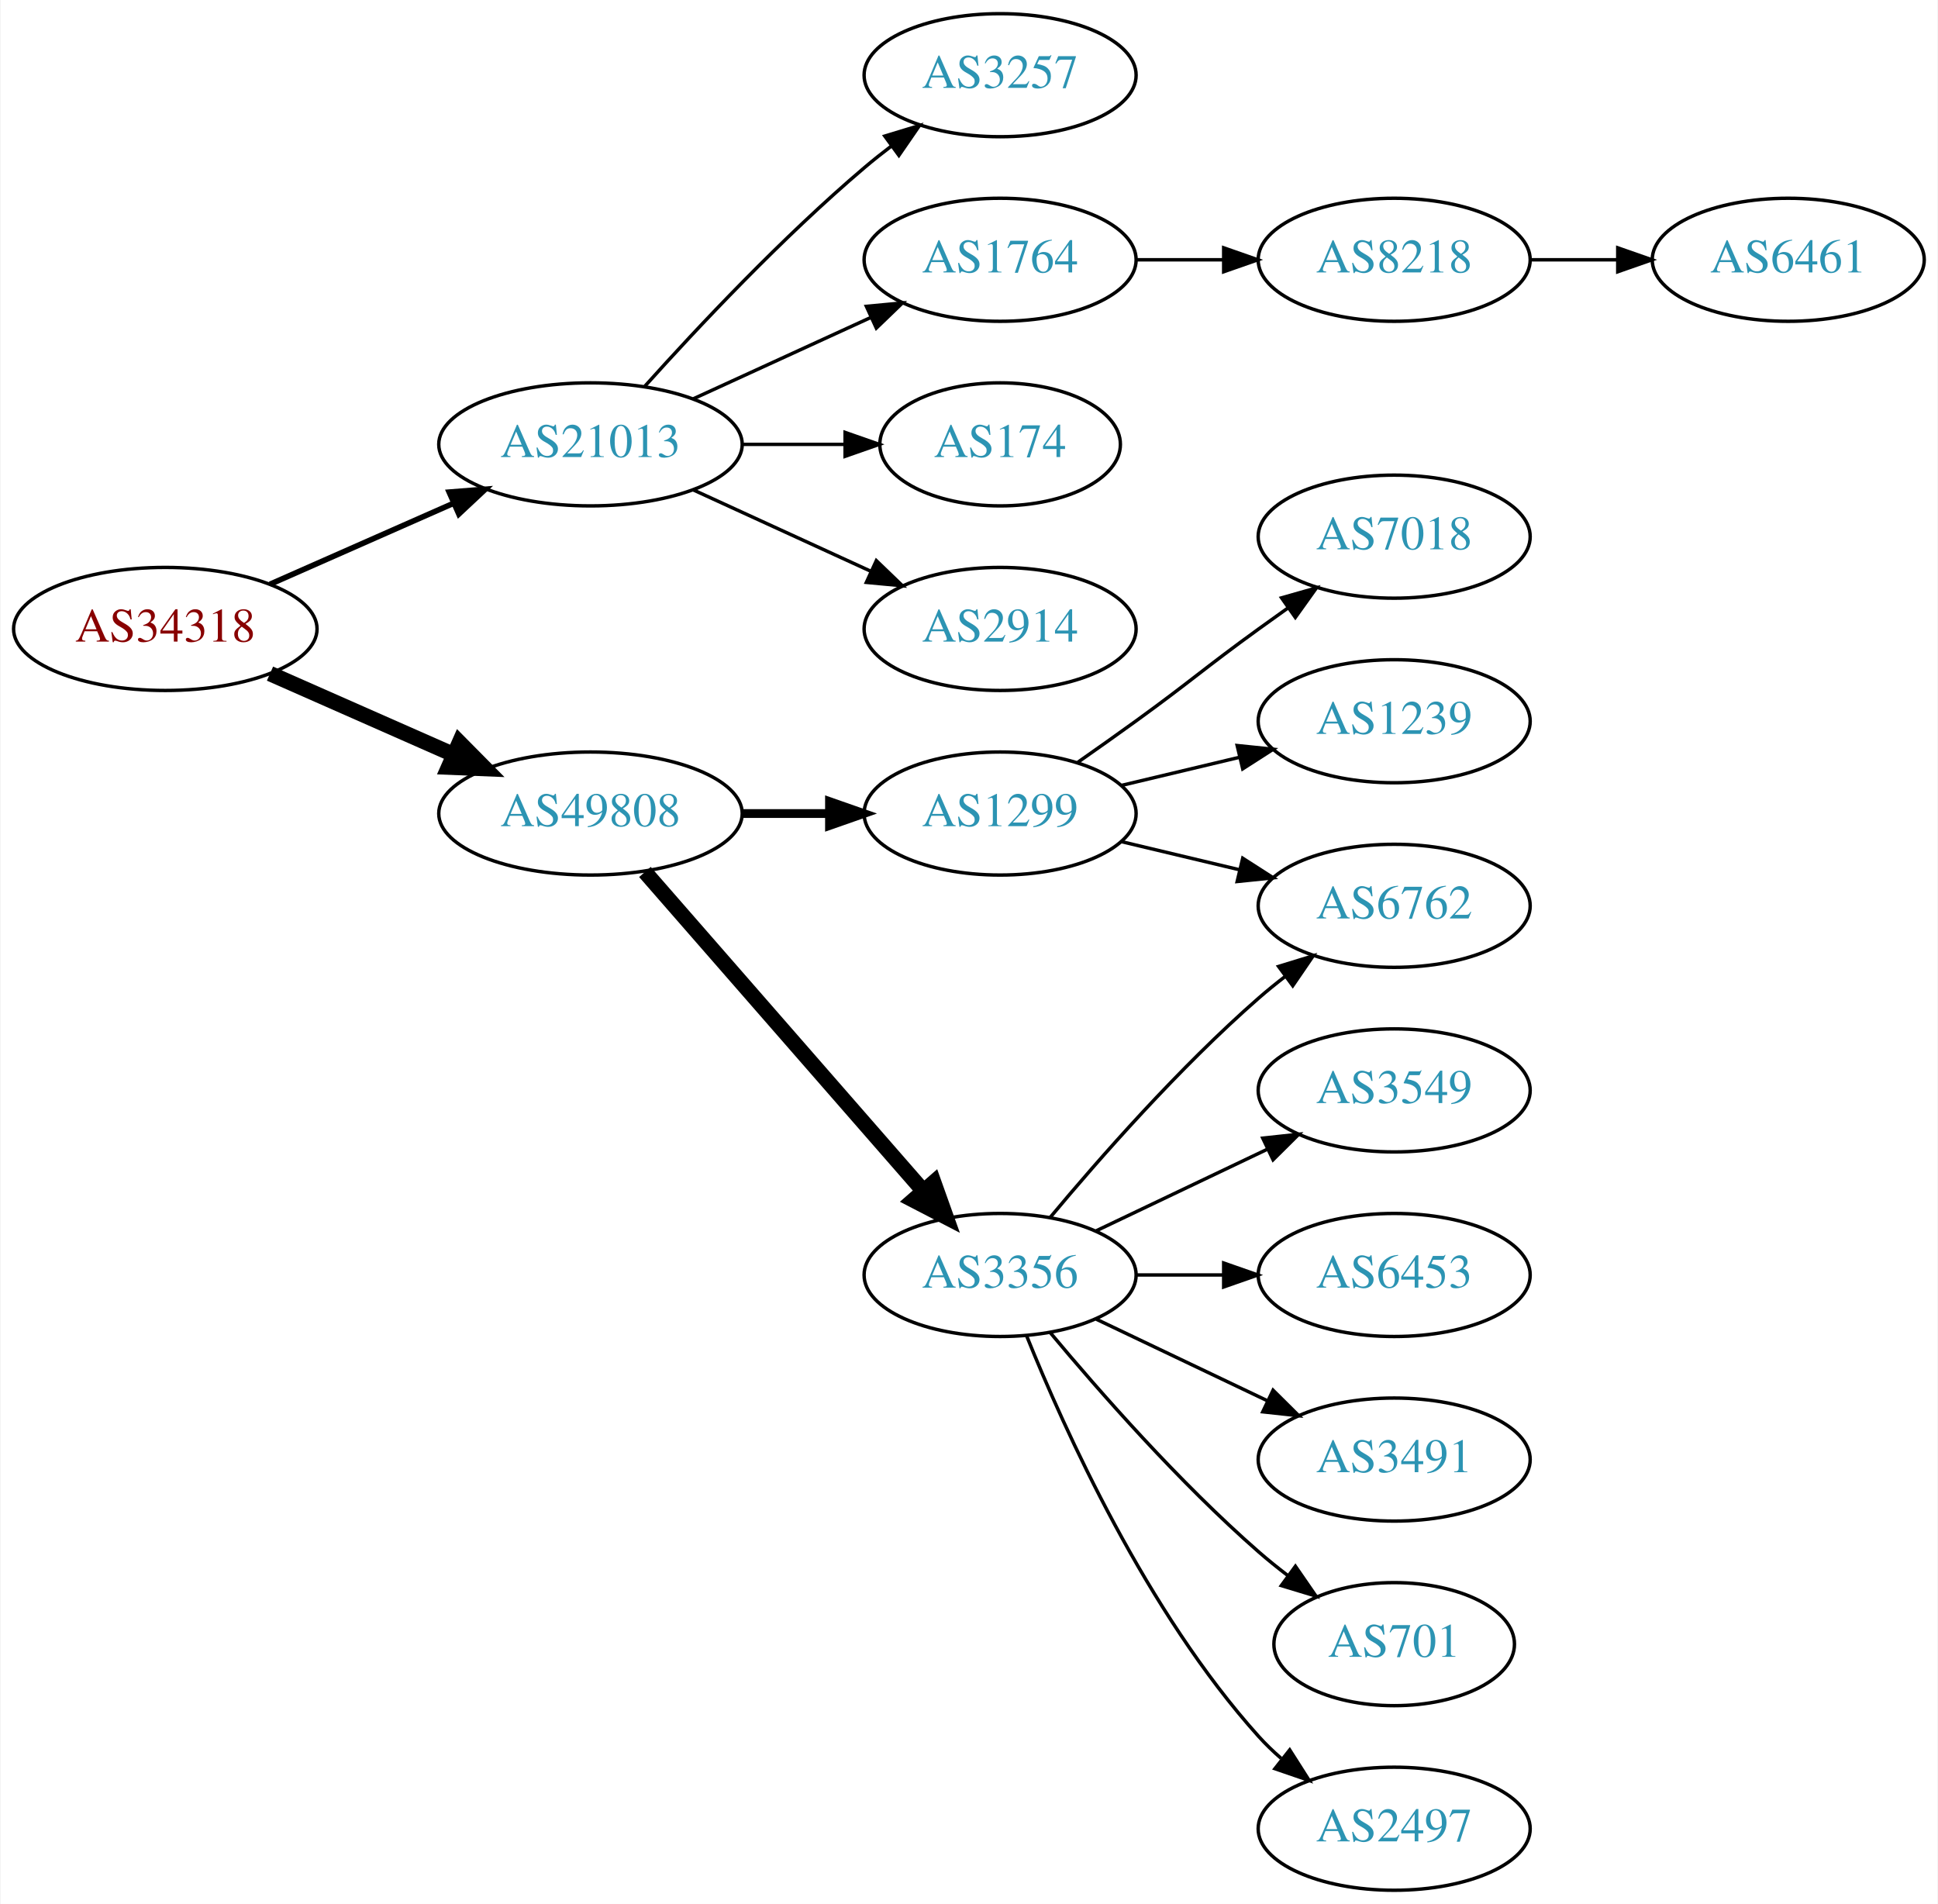
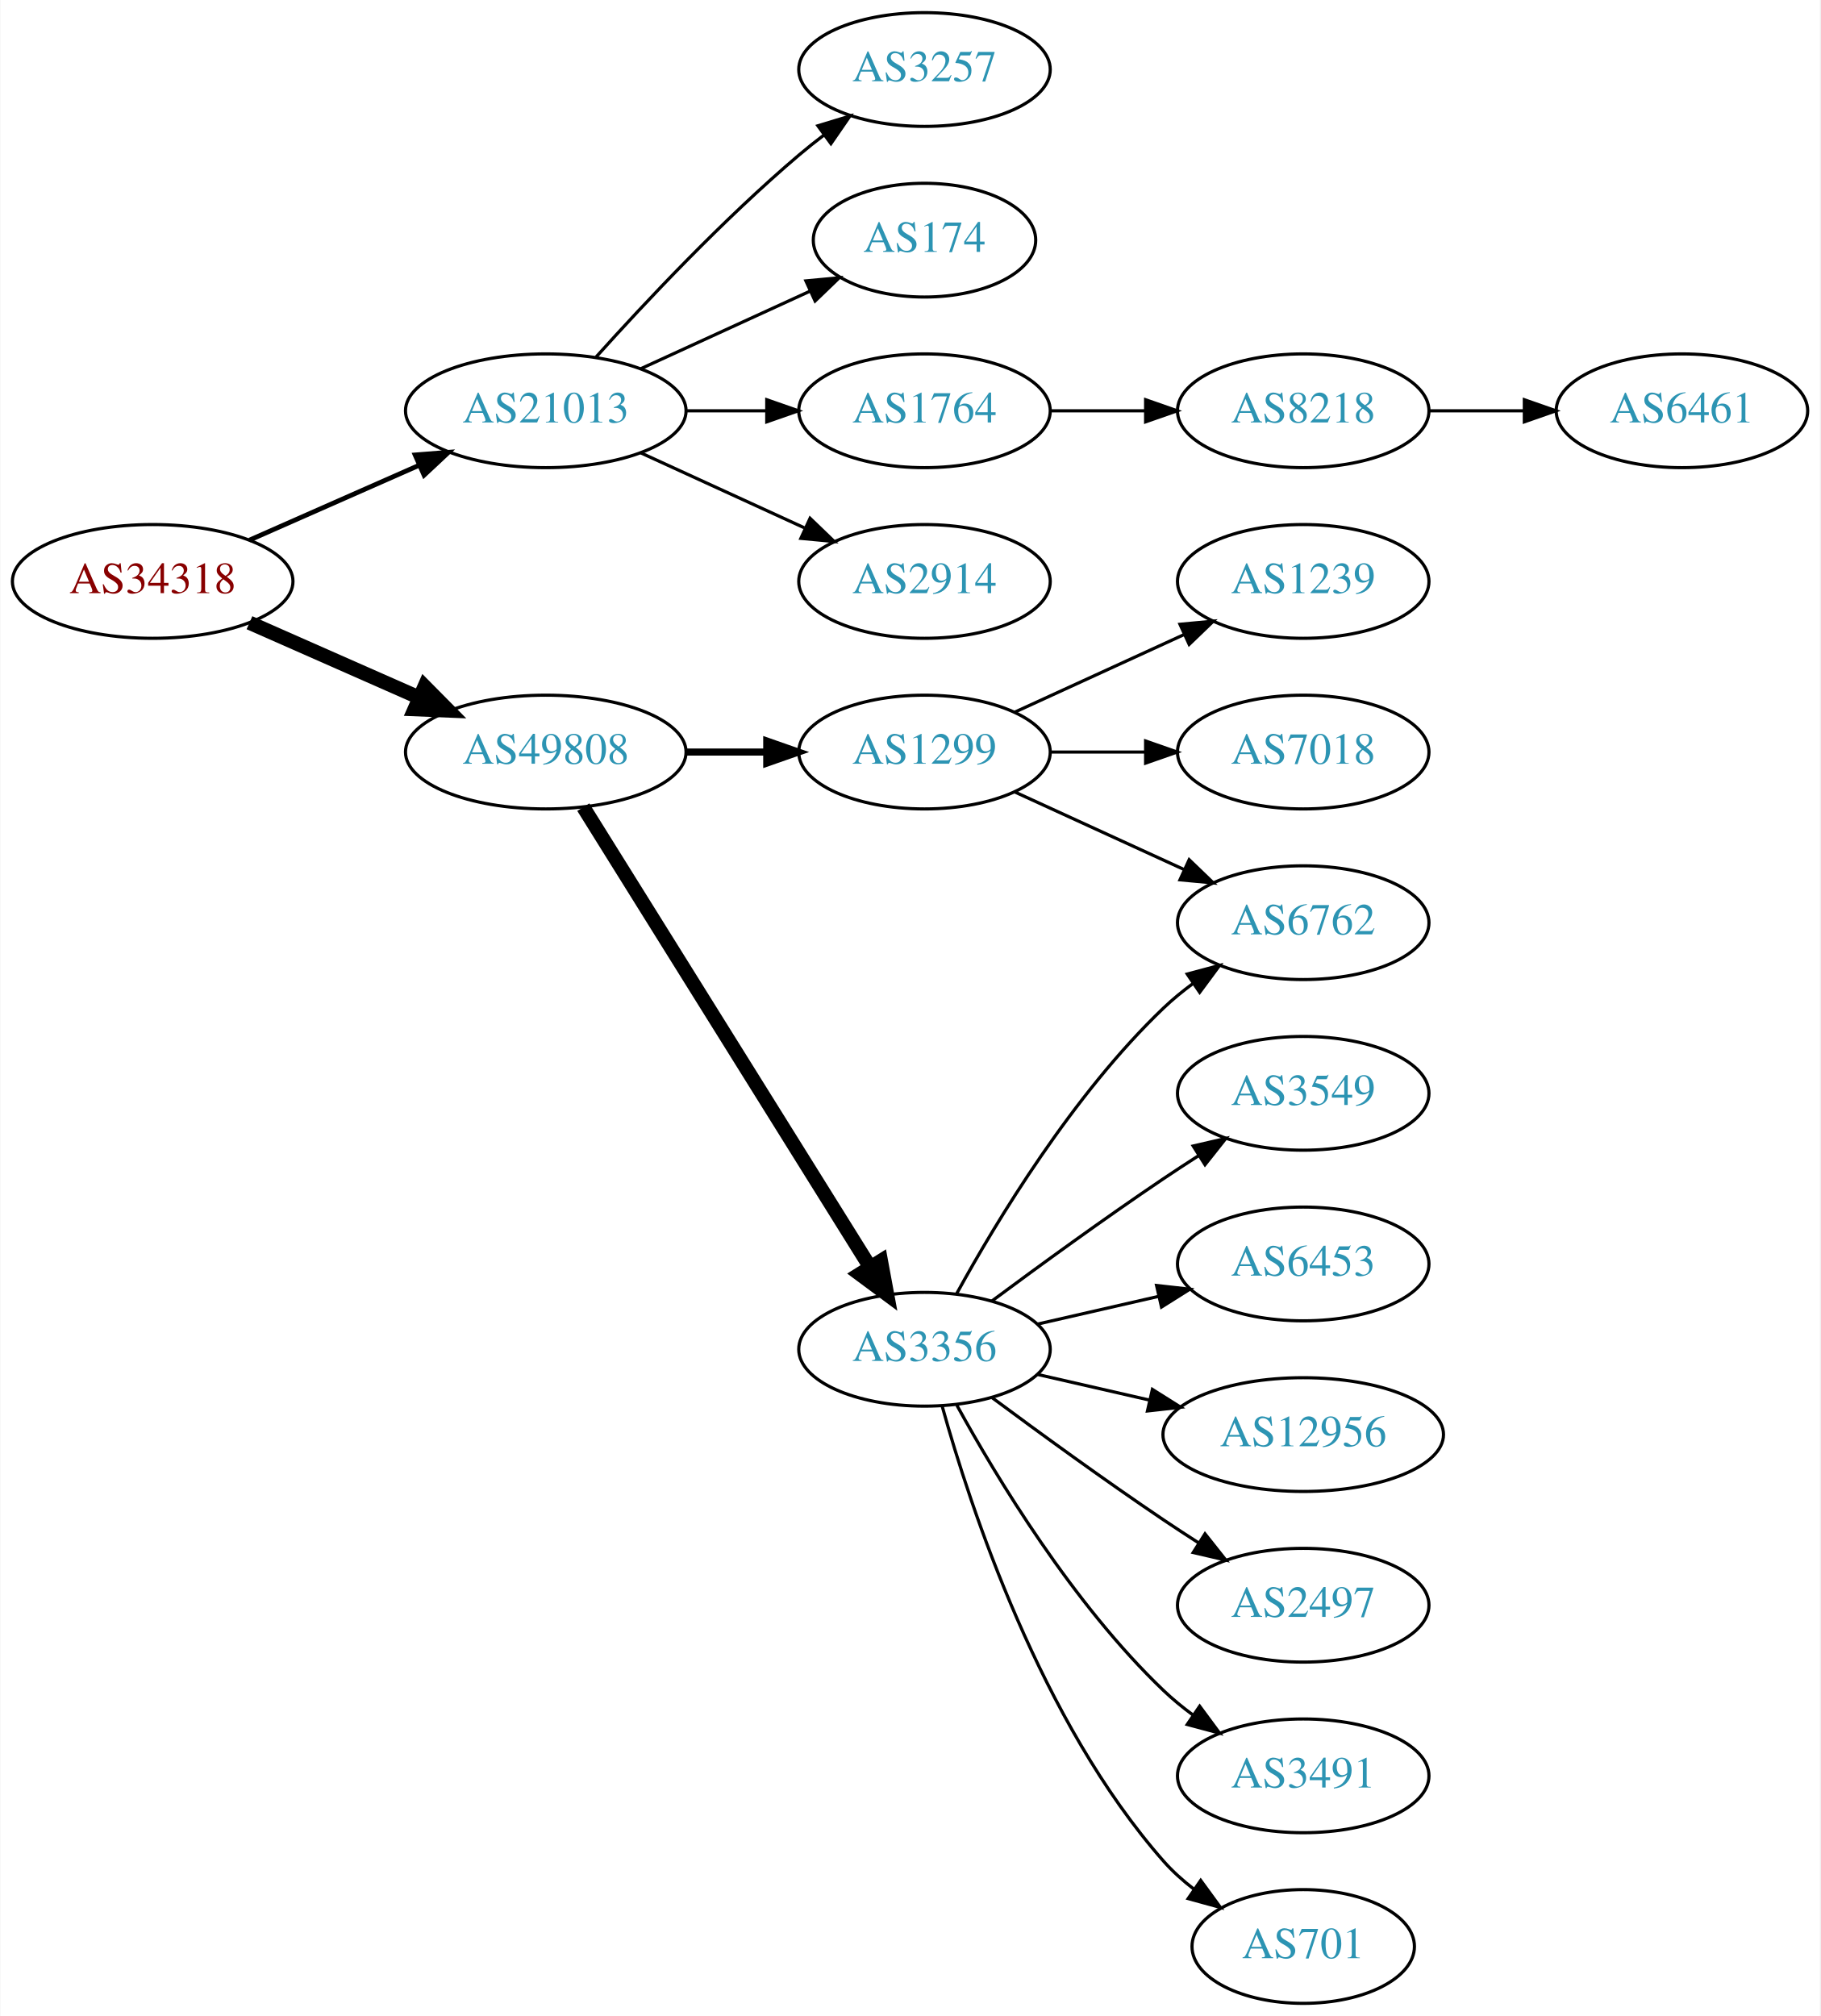
- <svg xmlns="http://www.w3.org/2000/svg" xmlns:xlink="http://www.w3.org/1999/xlink" width="567pt" height="557pt" viewBox="0.00 0.00 566.66 557.00">
-   <g id="graph0" class="graph" transform="scale(1 1) rotate(0) translate(4 553)">
-     <polygon fill="white" stroke="none" points="-4,4 -4,-553 562.663,-553 562.663,4 -4,4" />
+ <svg xmlns="http://www.w3.org/2000/svg" xmlns:xlink="http://www.w3.org/1999/xlink" width="576pt" height="638pt" viewBox="0.00 0.00 575.76 638.00">
+   <g id="graph0" class="graph" transform="scale(1 1) rotate(0) translate(4 634)">
+     <polygon fill="white" stroke="none" points="-4,4 -4,-634 571.762,-634 571.762,4 -4,4" />
    <g id="node1" class="node">
      <g id="a_node1">
        <a xlink:href="/asn/34318" xlink:title="AS34318 ~ Flashnet GmbH [AT]">
-           <ellipse fill="#ffffff" stroke="black" cx="44.196" cy="-369" rx="44.393" ry="18" />
-           <text text-anchor="middle" x="44.196" y="-365.3" font-family="Times,serif" font-size="14.00" fill="#880000">AS34318</text>
+           <ellipse fill="#ffffff" stroke="black" cx="44.196" cy="-450" rx="44.393" ry="18" />
+           <text text-anchor="middle" x="44.196" y="-446.3" font-family="Times,serif" font-size="14.00" fill="#880000">AS34318</text>
        </a>
      </g>
    </g>
    <g id="node2" class="node">
      <g id="a_node2">
        <a xlink:href="/asn/21013" xlink:title="AS21013 ~ Wels, AT [AT]">
-           <ellipse fill="#ffffff" stroke="black" cx="168.588" cy="-423" rx="44.393" ry="18" />
-           <text text-anchor="middle" x="168.588" y="-419.3" font-family="Times,serif" font-size="14.00" fill="#2c94b3">AS21013</text>
+           <ellipse fill="#ffffff" stroke="black" cx="168.588" cy="-504" rx="44.393" ry="18" />
+           <text text-anchor="middle" x="168.588" y="-500.3" font-family="Times,serif" font-size="14.00" fill="#2c94b3">AS21013</text>
        </a>
      </g>
    </g>
    <g id="edge1" class="edge">
-       <path fill="none" stroke="black" stroke-width="1.636" d="M74.824,-382.072C90.941,-389.183 111.081,-398.069 128.473,-405.742" />
-       <polygon fill="black" stroke="black" stroke-width="1.636" points="127.247,-409.027 137.809,-409.861 130.073,-402.622 127.247,-409.027" />
+       <path fill="none" stroke="black" stroke-width="1.5" d="M74.824,-463.072C90.941,-470.183 111.081,-479.069 128.473,-486.742" />
+       <polygon fill="black" stroke="black" stroke-width="1.5" points="127.247,-490.027 137.809,-490.861 130.073,-483.622 127.247,-490.027" />
    </g>
    <g id="node3" class="node">
      <g id="a_node3">
        <a xlink:href="/asn/49808" xlink:title="AS49808 ~ POWERSPEED-AS [AT]">
-           <ellipse fill="#ffffff" stroke="black" cx="168.588" cy="-315" rx="44.393" ry="18" />
-           <text text-anchor="middle" x="168.588" y="-311.3" font-family="Times,serif" font-size="14.00" fill="#2c94b3">AS49808</text>
+           <ellipse fill="#ffffff" stroke="black" cx="168.588" cy="-396" rx="44.393" ry="18" />
+           <text text-anchor="middle" x="168.588" y="-392.3" font-family="Times,serif" font-size="14.00" fill="#2c94b3">AS49808</text>
        </a>
      </g>
    </g>
    <g id="edge2" class="edge">
-       <path fill="none" stroke="black" stroke-width="4.5" d="M74.824,-355.928C90.941,-348.817 111.081,-339.931 128.473,-332.258" />
-       <polygon fill="black" stroke="black" stroke-width="4.5" points="130.249,-335.778 137.809,-328.139 127.071,-328.573 130.249,-335.778" />
+       <path fill="none" stroke="black" stroke-width="4.5" d="M74.824,-436.928C90.941,-429.817 111.081,-420.931 128.473,-413.258" />
+       <polygon fill="black" stroke="black" stroke-width="4.5" points="130.249,-416.778 137.809,-409.139 127.071,-409.573 130.249,-416.778" />
    </g>
    <g id="node4" class="node">
      <g id="a_node4">
        <a xlink:href="/asn/3257" xlink:title="AS3257 ~ GTT [DE]">
-           <ellipse fill="#ffffff" stroke="black" cx="288.431" cy="-531" rx="39.794" ry="18" />
-           <text text-anchor="middle" x="288.431" y="-527.3" font-family="Times,serif" font-size="14.00" fill="#2c94b3">AS3257</text>
+           <ellipse fill="#ffffff" stroke="black" cx="288.431" cy="-612" rx="39.794" ry="18" />
+           <text text-anchor="middle" x="288.431" y="-608.3" font-family="Times,serif" font-size="14.00" fill="#2c94b3">AS3257</text>
        </a>
      </g>
    </g>
    <g id="edge3" class="edge">
-       <path fill="none" stroke="black" d="M184.521,-440.044C199.847,-457.097 224.782,-483.65 248.784,-504 251.281,-506.117 253.942,-508.232 256.653,-510.293" />
-       <polygon fill="black" stroke="black" points="254.69,-513.194 264.83,-516.266 258.819,-507.541 254.69,-513.194" />
+       <path fill="none" stroke="black" d="M184.521,-521.044C199.847,-538.097 224.782,-564.65 248.784,-585 251.281,-587.117 253.942,-589.232 256.653,-591.293" />
+       <polygon fill="black" stroke="black" points="254.69,-594.194 264.83,-597.266 258.819,-588.541 254.69,-594.194" />
    </g>
    <g id="node5" class="node">
      <g id="a_node5">
-         <a xlink:href="/asn/1764" xlink:title="AS1764 ~ NEXTLAYER-AS [AT]">
-           <ellipse fill="#ffffff" stroke="black" cx="288.431" cy="-477" rx="39.794" ry="18" />
-           <text text-anchor="middle" x="288.431" y="-473.3" font-family="Times,serif" font-size="14.00" fill="#2c94b3">AS1764</text>
+         <a xlink:href="/asn/174" xlink:title="AS174 ~ Cogent Communications [US]">
+           <ellipse fill="#ffffff" stroke="black" cx="288.431" cy="-558" rx="35.194" ry="18" />
+           <text text-anchor="middle" x="288.431" y="-554.3" font-family="Times,serif" font-size="14.00" fill="#2c94b3">AS174</text>
        </a>
      </g>
    </g>
    <g id="edge4" class="edge">
-       <path fill="none" stroke="black" d="M198.718,-436.348C214.329,-443.502 233.727,-452.391 250.399,-460.03" />
-       <polygon fill="black" stroke="black" points="249.302,-463.378 259.851,-464.362 252.218,-457.014 249.302,-463.378" />
+       <path fill="none" stroke="black" d="M198.718,-517.348C214.935,-524.78 235.238,-534.083 252.327,-541.914" />
+       <polygon fill="black" stroke="black" points="250.895,-545.108 261.444,-546.092 253.811,-538.744 250.895,-545.108" />
    </g>
    <g id="node6" class="node">
      <g id="a_node6">
-         <a xlink:href="/asn/174" xlink:title="AS174 ~ Cogent Communications [US]">
-           <ellipse fill="#ffffff" stroke="black" cx="288.431" cy="-423" rx="35.194" ry="18" />
-           <text text-anchor="middle" x="288.431" y="-419.3" font-family="Times,serif" font-size="14.00" fill="#2c94b3">AS174</text>
+         <a xlink:href="/asn/1764" xlink:title="AS1764 ~ NEXTLAYER-AS [AT]">
+           <ellipse fill="#ffffff" stroke="black" cx="288.431" cy="-504" rx="39.794" ry="18" />
+           <text text-anchor="middle" x="288.431" y="-500.3" font-family="Times,serif" font-size="14.00" fill="#2c94b3">AS1764</text>
        </a>
      </g>
    </g>
    <g id="edge5" class="edge">
-       <path fill="none" stroke="black" d="M212.799,-423C222.647,-423 233.127,-423 243.024,-423" />
-       <polygon fill="black" stroke="black" points="243.076,-426.5 253.076,-423 243.076,-419.5 243.076,-426.5" />
+       <path fill="none" stroke="black" d="M212.799,-504C221.112,-504 229.875,-504 238.357,-504" />
+       <polygon fill="black" stroke="black" points="238.516,-507.5 248.516,-504 238.516,-500.5 238.516,-507.5" />
    </g>
    <g id="node7" class="node">
      <g id="a_node7">
        <a xlink:href="/asn/2914" xlink:title="AS2914 ~ NTT America, Inc. [US]">
-           <ellipse fill="#ffffff" stroke="black" cx="288.431" cy="-369" rx="39.794" ry="18" />
-           <text text-anchor="middle" x="288.431" y="-365.3" font-family="Times,serif" font-size="14.00" fill="#2c94b3">AS2914</text>
+           <ellipse fill="#ffffff" stroke="black" cx="288.431" cy="-450" rx="39.794" ry="18" />
+           <text text-anchor="middle" x="288.431" y="-446.3" font-family="Times,serif" font-size="14.00" fill="#2c94b3">AS2914</text>
        </a>
      </g>
    </g>
    <g id="edge6" class="edge">
-       <path fill="none" stroke="black" d="M198.718,-409.652C214.329,-402.498 233.727,-393.609 250.399,-385.97" />
-       <polygon fill="black" stroke="black" points="252.218,-388.986 259.851,-381.638 249.302,-382.622 252.218,-388.986" />
+       <path fill="none" stroke="black" d="M198.718,-490.652C214.329,-483.498 233.727,-474.609 250.399,-466.97" />
+       <polygon fill="black" stroke="black" points="252.218,-469.986 259.851,-462.638 249.302,-463.622 252.218,-469.986" />
    </g>
    <g id="node10" class="node">
      <g id="a_node10">
        <a xlink:href="/asn/1299" xlink:title="AS1299 ~ Telia Carrier [EU]">
-           <ellipse fill="#ffffff" stroke="black" cx="288.431" cy="-315" rx="39.794" ry="18" />
-           <text text-anchor="middle" x="288.431" y="-311.3" font-family="Times,serif" font-size="14.00" fill="#2c94b3">AS1299</text>
+           <ellipse fill="#ffffff" stroke="black" cx="288.431" cy="-396" rx="39.794" ry="18" />
+           <text text-anchor="middle" x="288.431" y="-392.3" font-family="Times,serif" font-size="14.00" fill="#2c94b3">AS1299</text>
        </a>
      </g>
    </g>
    <g id="edge9" class="edge">
-       <path fill="none" stroke="black" stroke-width="2.571" d="M212.799,-315C221.112,-315 229.875,-315 238.357,-315" />
-       <polygon fill="black" stroke="black" stroke-width="2.571" points="238.516,-318.5 248.516,-315 238.516,-311.5 238.516,-318.5" />
+       <path fill="none" stroke="black" stroke-width="2.25" d="M212.799,-396C221.112,-396 229.875,-396 238.357,-396" />
+       <polygon fill="black" stroke="black" stroke-width="2.25" points="238.516,-399.5 248.516,-396 238.516,-392.5 238.516,-399.5" />
    </g>
    <g id="node11" class="node">
      <g id="a_node11">
        <a xlink:href="/asn/3356" xlink:title="AS3356 ~ Level 3 Parent, LLC [US]">
-           <ellipse fill="#ffffff" stroke="black" cx="288.431" cy="-180" rx="39.794" ry="18" />
-           <text text-anchor="middle" x="288.431" y="-176.3" font-family="Times,serif" font-size="14.00" fill="#2c94b3">AS3356</text>
+           <ellipse fill="#ffffff" stroke="black" cx="288.431" cy="-207" rx="39.794" ry="18" />
+           <text text-anchor="middle" x="288.431" y="-203.3" font-family="Times,serif" font-size="14.00" fill="#2c94b3">AS3356</text>
        </a>
      </g>
    </g>
    <g id="edge10" class="edge">
-       <path fill="none" stroke="black" stroke-width="4.5" d="M184.513,-297.902C205.056,-274.369 242.175,-231.845 265.771,-204.813" />
-       <polygon fill="black" stroke="black" stroke-width="4.5" points="269.017,-207.082 272.627,-196.959 263.085,-201.903 269.017,-207.082" />
+       <path fill="none" stroke="black" stroke-width="4.5" d="M180.463,-378.558C201.247,-345.225 246.707,-272.314 271.136,-233.134" />
+       <polygon fill="black" stroke="black" stroke-width="4.5" points="274.632,-234.969 276.582,-224.4 267.95,-230.802 274.632,-234.969" />
    </g>
    <g id="node8" class="node">
      <g id="a_node8">
        <a xlink:href="/asn/8218" xlink:title="AS8218 ~ legacy Neotelecoms [FR]">
-           <ellipse fill="#ffffff" stroke="black" cx="403.724" cy="-477" rx="39.794" ry="18" />
-           <text text-anchor="middle" x="403.724" y="-473.3" font-family="Times,serif" font-size="14.00" fill="#2c94b3">AS8218</text>
+           <ellipse fill="#ffffff" stroke="black" cx="408.273" cy="-504" rx="39.794" ry="18" />
+           <text text-anchor="middle" x="408.273" y="-500.3" font-family="Times,serif" font-size="14.00" fill="#2c94b3">AS8218</text>
        </a>
      </g>
    </g>
    <g id="edge7" class="edge">
-       <path fill="none" stroke="black" d="M328.103,-477C336.306,-477 345.07,-477 353.602,-477" />
-       <polygon fill="black" stroke="black" points="353.841,-480.5 363.841,-477 353.841,-473.5 353.841,-480.5" />
+       <path fill="none" stroke="black" d="M328.343,-504C337.897,-504 348.246,-504 358.209,-504" />
+       <polygon fill="black" stroke="black" points="358.402,-507.5 368.402,-504 358.402,-500.5 358.402,-507.5" />
    </g>
    <g id="node9" class="node">
      <g id="a_node9">
        <a xlink:href="/asn/6461" xlink:title="AS6461 ~ Zayo Bandwidth [US]">
-           <ellipse fill="#ffffff" stroke="black" cx="519.017" cy="-477" rx="39.794" ry="18" />
-           <text text-anchor="middle" x="519.017" y="-473.3" font-family="Times,serif" font-size="14.00" fill="#2c94b3">AS6461</text>
+           <ellipse fill="#ffffff" stroke="black" cx="528.116" cy="-504" rx="39.794" ry="18" />
+           <text text-anchor="middle" x="528.116" y="-500.3" font-family="Times,serif" font-size="14.00" fill="#2c94b3">AS6461</text>
        </a>
      </g>
    </g>
    <g id="edge8" class="edge">
-       <path fill="none" stroke="black" d="M443.396,-477C451.599,-477 460.363,-477 468.895,-477" />
-       <polygon fill="black" stroke="black" points="469.134,-480.5 479.134,-477 469.134,-473.5 469.134,-480.5" />
+       <path fill="none" stroke="black" d="M448.186,-504C457.739,-504 468.089,-504 478.052,-504" />
+       <polygon fill="black" stroke="black" points="478.244,-507.5 488.244,-504 478.244,-500.5 478.244,-507.5" />
+     </g>
+     <g id="node12" class="node">
+       <g id="a_node12">
+         <a xlink:href="/asn/1239" xlink:title="AS1239 ~ Sprint [US]">
+           <ellipse fill="#ffffff" stroke="black" cx="408.273" cy="-450" rx="39.794" ry="18" />
+           <text text-anchor="middle" x="408.273" y="-446.3" font-family="Times,serif" font-size="14.00" fill="#2c94b3">AS1239</text>
+         </a>
+       </g>
+     </g>
+     <g id="edge11" class="edge">
+       <path fill="none" stroke="black" d="M317.06,-408.661C333.017,-415.973 353.287,-425.261 370.57,-433.181" />
+       <polygon fill="black" stroke="black" points="369.269,-436.435 379.818,-437.419 372.185,-430.071 369.269,-436.435" />
+     </g>
+     <g id="node13" class="node">
+       <g id="a_node13">
+         <a xlink:href="/asn/7018" xlink:title="AS7018 ~ AT&amp;T Services, Inc. [US]">
+           <ellipse fill="#ffffff" stroke="black" cx="408.273" cy="-396" rx="39.794" ry="18" />
+           <text text-anchor="middle" x="408.273" y="-392.3" font-family="Times,serif" font-size="14.00" fill="#2c94b3">AS7018</text>
+         </a>
+       </g>
+     </g>
+     <g id="edge12" class="edge">
+       <path fill="none" stroke="black" d="M328.343,-396C337.897,-396 348.246,-396 358.209,-396" />
+       <polygon fill="black" stroke="black" points="358.402,-399.5 368.402,-396 358.402,-392.5 358.402,-399.5" />
    </g>
    <g id="node14" class="node">
      <g id="a_node14">
        <a xlink:href="/asn/6762" xlink:title="AS6762 ~ TELECOM ITALIA SPARKLE S.p.A. [IT]">
-           <ellipse fill="#ffffff" stroke="black" cx="403.724" cy="-288" rx="39.794" ry="18" />
-           <text text-anchor="middle" x="403.724" y="-284.3" font-family="Times,serif" font-size="14.00" fill="#2c94b3">AS6762</text>
-         </a>
-       </g>
-     </g>
-     <g id="edge19" class="edge">
-       <path fill="none" stroke="black" d="M324.038,-306.752C334.909,-304.162 347.064,-301.265 358.506,-298.538" />
-       <polygon fill="black" stroke="black" points="359.412,-301.92 368.328,-296.197 357.789,-295.111 359.412,-301.92" />
+           <ellipse fill="#ffffff" stroke="black" cx="408.273" cy="-342" rx="39.794" ry="18" />
+           <text text-anchor="middle" x="408.273" y="-338.3" font-family="Times,serif" font-size="14.00" fill="#2c94b3">AS6762</text>
+         </a>
+       </g>
+     </g>
+     <g id="edge13" class="edge">
+       <path fill="none" stroke="black" d="M317.06,-383.339C333.017,-376.027 353.287,-366.739 370.57,-358.819" />
+       <polygon fill="black" stroke="black" points="372.185,-361.929 379.818,-354.581 369.269,-355.565 372.185,-361.929" />
+     </g>
+     <g id="edge18" class="edge">
+       <path fill="none" stroke="black" d="M298.672,-224.713C311.218,-247.561 335.394,-287.611 364.077,-315 366.946,-317.739 370.134,-320.347 373.443,-322.785" />
+       <polygon fill="black" stroke="black" points="371.567,-325.742 381.803,-328.477 375.507,-319.956 371.567,-325.742" />
+     </g>
+     <g id="node15" class="node">
+       <g id="a_node15">
+         <a xlink:href="/asn/3549" xlink:title="AS3549 ~ Level 3 Parent, LLC [US]">
+           <ellipse fill="#ffffff" stroke="black" cx="408.273" cy="-288" rx="39.794" ry="18" />
+           <text text-anchor="middle" x="408.273" y="-284.3" font-family="Times,serif" font-size="14.00" fill="#2c94b3">AS3549</text>
+         </a>
+       </g>
+     </g>
+     <g id="edge14" class="edge">
+       <path fill="none" stroke="black" d="M309.761,-222.277C324.623,-233.304 345.368,-248.407 364.077,-261 367.626,-263.389 371.377,-265.839 375.125,-268.242" />
+       <polygon fill="black" stroke="black" points="373.451,-271.325 383.774,-273.712 377.193,-265.409 373.451,-271.325" />
+     </g>
+     <g id="node16" class="node">
+       <g id="a_node16">
+         <a xlink:href="/asn/6453" xlink:title="AS6453 ~ TATA COMMUNICATIONS (AMERICA) INC [US]">
+           <ellipse fill="#ffffff" stroke="black" cx="408.273" cy="-234" rx="39.794" ry="18" />
+           <text text-anchor="middle" x="408.273" y="-230.3" font-family="Times,serif" font-size="14.00" fill="#2c94b3">AS6453</text>
+         </a>
+       </g>
+     </g>
+     <g id="edge15" class="edge">
+       <path fill="none" stroke="black" d="M324.15,-214.955C336.15,-217.704 349.771,-220.825 362.463,-223.733" />
+       <polygon fill="black" stroke="black" points="361.866,-227.187 372.395,-226.009 363.429,-220.364 361.866,-227.187" />
+     </g>
+     <g id="node17" class="node">
+       <g id="a_node17">
+         <a xlink:href="/asn/12956" xlink:title="AS12956 ~ TELXIUS [ES]">
+           <ellipse fill="#ffffff" stroke="black" cx="408.273" cy="-180" rx="44.393" ry="18" />
+           <text text-anchor="middle" x="408.273" y="-176.3" font-family="Times,serif" font-size="14.00" fill="#2c94b3">AS12956</text>
+         </a>
+       </g>
+     </g>
+     <g id="edge16" class="edge">
+       <path fill="none" stroke="black" d="M324.15,-199.045C335.289,-196.493 347.824,-193.621 359.717,-190.896" />
+       <polygon fill="black" stroke="black" points="360.545,-194.297 369.511,-188.652 358.982,-187.474 360.545,-194.297" />
    </g>
    <g id="node18" class="node">
      <g id="a_node18">
-         <a xlink:href="/asn/7018" xlink:title="AS7018 ~ AT&amp;T Services, Inc. [US]">
-           <ellipse fill="#ffffff" stroke="black" cx="403.724" cy="-396" rx="39.794" ry="18" />
-           <text text-anchor="middle" x="403.724" y="-392.3" font-family="Times,serif" font-size="14.00" fill="#2c94b3">AS7018</text>
+         <a xlink:href="/asn/2497" xlink:title="AS2497 ~ Internet Initiative Japan Inc. [JP]">
+           <ellipse fill="#ffffff" stroke="black" cx="408.273" cy="-126" rx="39.794" ry="18" />
+           <text text-anchor="middle" x="408.273" y="-122.3" font-family="Times,serif" font-size="14.00" fill="#2c94b3">AS2497</text>
        </a>
      </g>
    </g>
    <g id="edge17" class="edge">
-       <path fill="none" stroke="black" d="M311.188,-330.009C316.722,-333.879 322.641,-338.064 328.077,-342 344.277,-353.729 347.877,-357.271 364.077,-369 366.88,-371.029 369.812,-373.125 372.752,-375.21" />
-       <polygon fill="black" stroke="black" points="370.775,-378.097 380.967,-380.991 374.803,-372.373 370.775,-378.097" />
+       <path fill="none" stroke="black" d="M309.761,-191.723C324.623,-180.696 345.368,-165.593 364.077,-153 367.626,-150.611 371.377,-148.161 375.125,-145.758" />
+       <polygon fill="black" stroke="black" points="377.193,-148.591 383.774,-140.288 373.451,-142.675 377.193,-148.591" />
    </g>
    <g id="node19" class="node">
      <g id="a_node19">
-         <a xlink:href="/asn/1239" xlink:title="AS1239 ~ Sprint [US]">
-           <ellipse fill="#ffffff" stroke="black" cx="403.724" cy="-342" rx="39.794" ry="18" />
-           <text text-anchor="middle" x="403.724" y="-338.3" font-family="Times,serif" font-size="14.00" fill="#2c94b3">AS1239</text>
-         </a>
-       </g>
-     </g>
-     <g id="edge18" class="edge">
-       <path fill="none" stroke="black" d="M324.038,-323.248C334.909,-325.838 347.064,-328.735 358.506,-331.462" />
-       <polygon fill="black" stroke="black" points="357.789,-334.889 368.328,-333.803 359.412,-328.08 357.789,-334.889" />
-     </g>
-     <g id="node12" class="node">
-       <g id="a_node12">
-         <a xlink:href="/asn/3549" xlink:title="AS3549 ~ Level 3 Parent, LLC [US]">
-           <ellipse fill="#ffffff" stroke="black" cx="403.724" cy="-234" rx="39.794" ry="18" />
-           <text text-anchor="middle" x="403.724" y="-230.3" font-family="Times,serif" font-size="14.00" fill="#2c94b3">AS3549</text>
-         </a>
-       </g>
-     </g>
-     <g id="edge11" class="edge">
-       <path fill="none" stroke="black" d="M316.567,-192.934C331.561,-200.081 350.382,-209.052 366.605,-216.785" />
-       <polygon fill="black" stroke="black" points="365.276,-220.028 375.809,-221.171 368.288,-213.709 365.276,-220.028" />
-     </g>
-     <g id="node13" class="node">
-       <g id="a_node13">
-         <a xlink:href="/asn/6453" xlink:title="AS6453 ~ TATA COMMUNICATIONS (AMERICA) INC [US]">
-           <ellipse fill="#ffffff" stroke="black" cx="403.724" cy="-180" rx="39.794" ry="18" />
-           <text text-anchor="middle" x="403.724" y="-176.3" font-family="Times,serif" font-size="14.00" fill="#2c94b3">AS6453</text>
-         </a>
-       </g>
-     </g>
-     <g id="edge12" class="edge">
-       <path fill="none" stroke="black" d="M328.103,-180C336.306,-180 345.07,-180 353.602,-180" />
-       <polygon fill="black" stroke="black" points="353.841,-183.5 363.841,-180 353.841,-176.5 353.841,-183.5" />
-     </g>
-     <g id="edge13" class="edge">
-       <path fill="none" stroke="black" d="M303.061,-196.817C317.343,-213.929 340.89,-240.745 364.077,-261 366.543,-263.154 369.182,-265.294 371.879,-267.372" />
-       <polygon fill="black" stroke="black" points="369.904,-270.264 380.033,-273.37 374.052,-264.625 369.904,-270.264" />
-     </g>
-     <g id="node15" class="node">
-       <g id="a_node15">
        <a xlink:href="/asn/3491" xlink:title="AS3491 ~ PCCW Global, Inc. [US]">
-           <ellipse fill="#ffffff" stroke="black" cx="403.724" cy="-126" rx="39.794" ry="18" />
-           <text text-anchor="middle" x="403.724" y="-122.3" font-family="Times,serif" font-size="14.00" fill="#2c94b3">AS3491</text>
-         </a>
-       </g>
-     </g>
-     <g id="edge14" class="edge">
-       <path fill="none" stroke="black" d="M316.567,-167.066C331.561,-159.919 350.382,-150.948 366.605,-143.215" />
-       <polygon fill="black" stroke="black" points="368.288,-146.291 375.809,-138.829 365.276,-139.972 368.288,-146.291" />
-     </g>
-     <g id="node16" class="node">
-       <g id="a_node16">
+           <ellipse fill="#ffffff" stroke="black" cx="408.273" cy="-72" rx="39.794" ry="18" />
+           <text text-anchor="middle" x="408.273" y="-68.3" font-family="Times,serif" font-size="14.00" fill="#2c94b3">AS3491</text>
+         </a>
+       </g>
+     </g>
+     <g id="edge19" class="edge">
+       <path fill="none" stroke="black" d="M298.672,-189.287C311.218,-166.439 335.394,-126.389 364.077,-99 366.946,-96.261 370.134,-93.653 373.443,-91.215" />
+       <polygon fill="black" stroke="black" points="375.507,-94.044 381.803,-85.523 371.567,-88.258 375.507,-94.044" />
+     </g>
+     <g id="node20" class="node">
+       <g id="a_node20">
        <a xlink:href="/asn/701" xlink:title="AS701 ~ UUNET [US]">
-           <ellipse fill="#ffffff" stroke="black" cx="403.724" cy="-72" rx="35.194" ry="18" />
-           <text text-anchor="middle" x="403.724" y="-68.3" font-family="Times,serif" font-size="14.00" fill="#2c94b3">AS701</text>
-         </a>
-       </g>
-     </g>
-     <g id="edge15" class="edge">
-       <path fill="none" stroke="black" d="M303.061,-163.183C317.343,-146.071 340.89,-119.255 364.077,-99 366.747,-96.668 369.62,-94.352 372.55,-92.114" />
-       <polygon fill="black" stroke="black" points="374.828,-94.784 380.841,-86.061 370.701,-89.13 374.828,-94.784" />
-     </g>
-     <g id="node17" class="node">
-       <g id="a_node17">
-         <a xlink:href="/asn/2497" xlink:title="AS2497 ~ Internet Initiative Japan Inc. [JP]">
-           <ellipse fill="#ffffff" stroke="black" cx="403.724" cy="-18" rx="39.794" ry="18" />
-           <text text-anchor="middle" x="403.724" y="-14.3" font-family="Times,serif" font-size="14.00" fill="#2c94b3">AS2497</text>
-         </a>
-       </g>
-     </g>
-     <g id="edge16" class="edge">
-       <path fill="none" stroke="black" d="M296.179,-162.213C307.23,-134.757 331.283,-81.422 364.077,-45 366.08,-42.776 368.298,-40.637 370.631,-38.603" />
-       <polygon fill="black" stroke="black" points="373.161,-41.065 378.85,-32.127 368.829,-35.567 373.161,-41.065" />
+           <ellipse fill="#ffffff" stroke="black" cx="408.273" cy="-18" rx="35.194" ry="18" />
+           <text text-anchor="middle" x="408.273" y="-14.3" font-family="Times,serif" font-size="14.00" fill="#2c94b3">AS701</text>
+         </a>
+       </g>
+     </g>
+     <g id="edge20" class="edge">
+       <path fill="none" stroke="black" d="M294.004,-189.054C302.909,-157.005 325.194,-89.158 364.077,-45 366.905,-41.789 370.206,-38.828 373.701,-36.136" />
+       <polygon fill="black" stroke="black" points="375.835,-38.916 382.076,-30.355 371.858,-33.155 375.835,-38.916" />
    </g>
  </g>
</svg>
